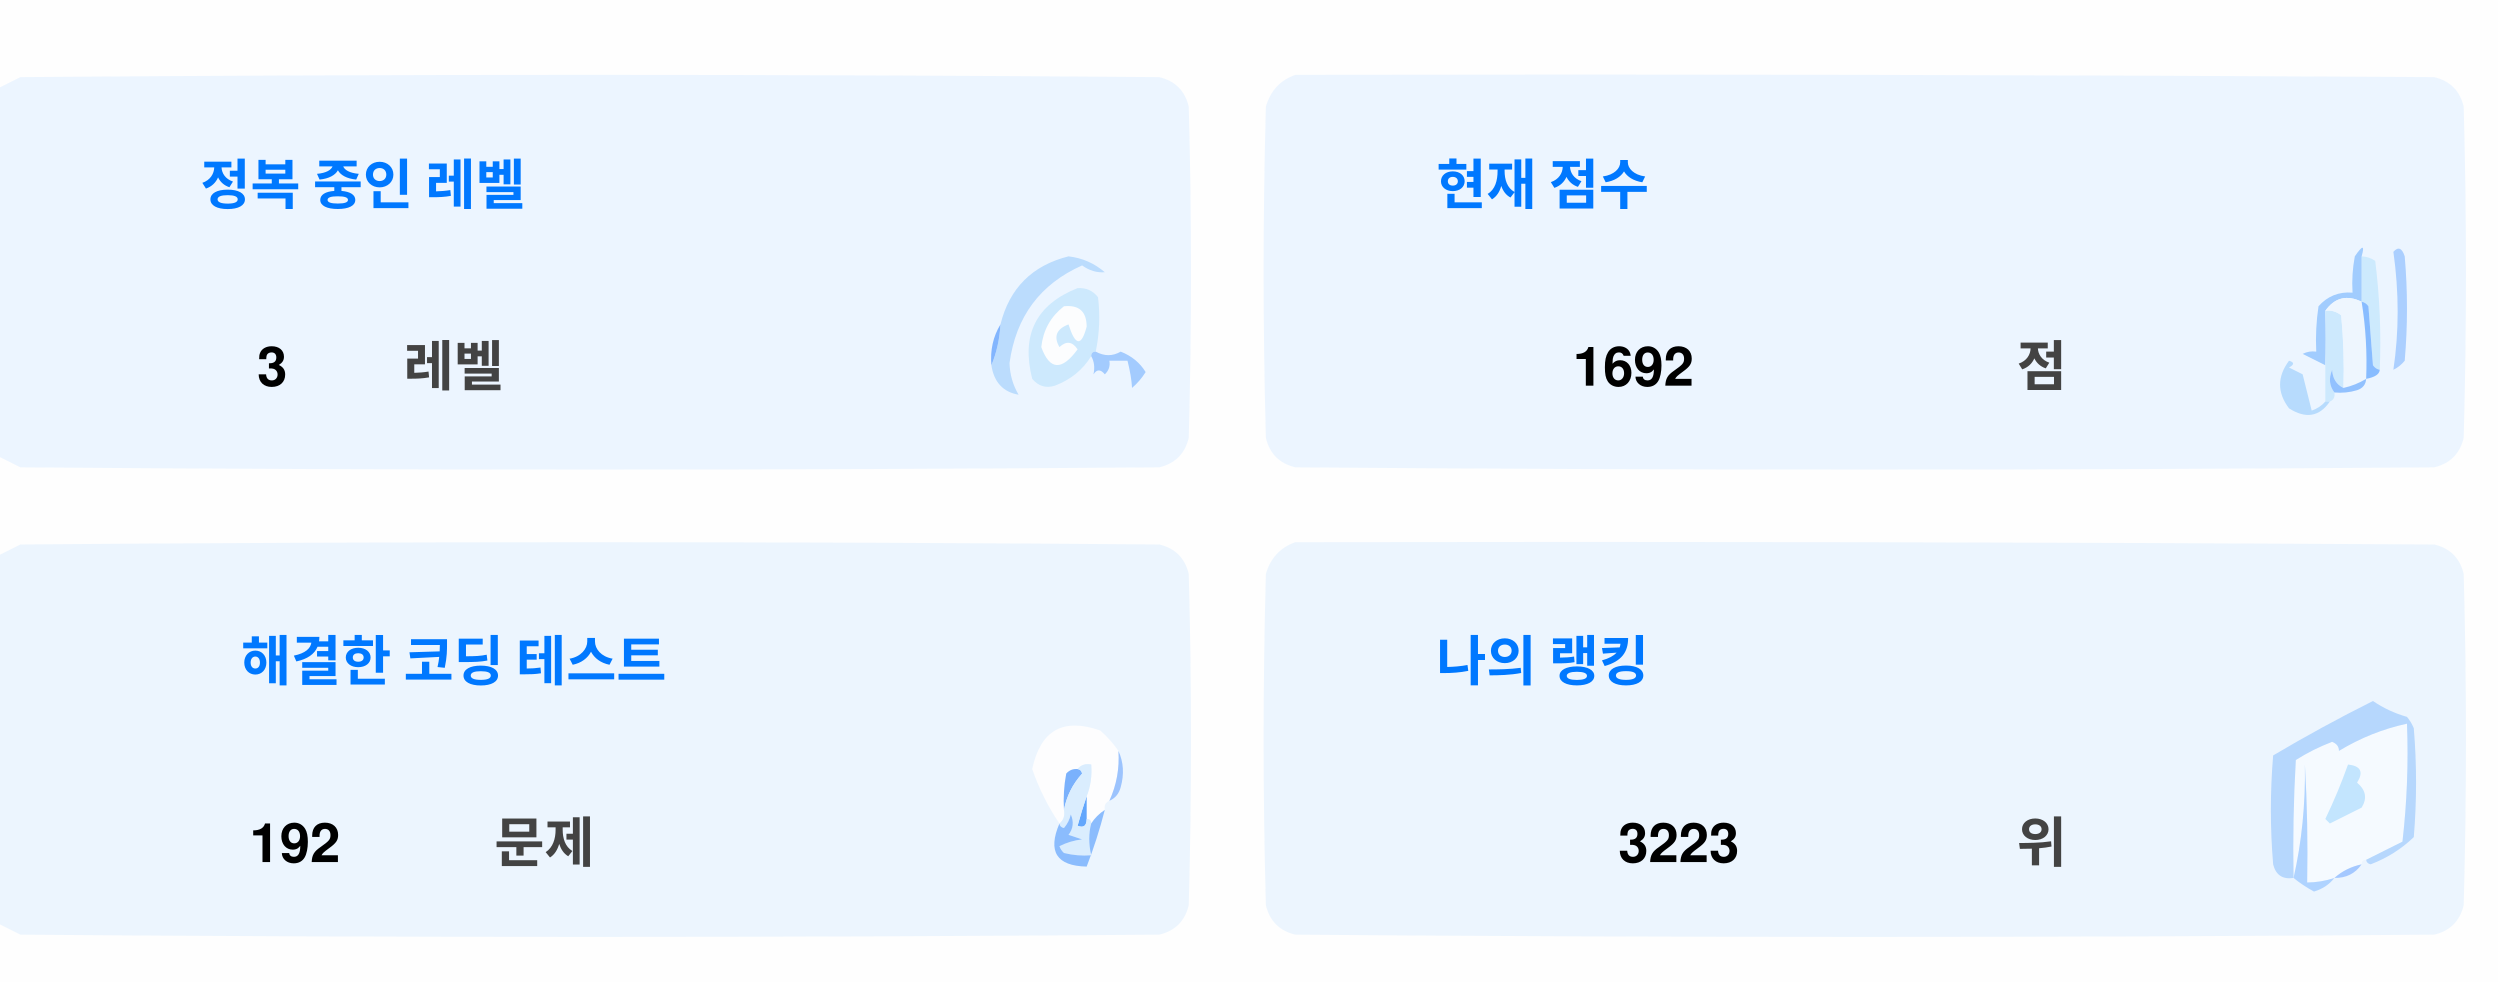
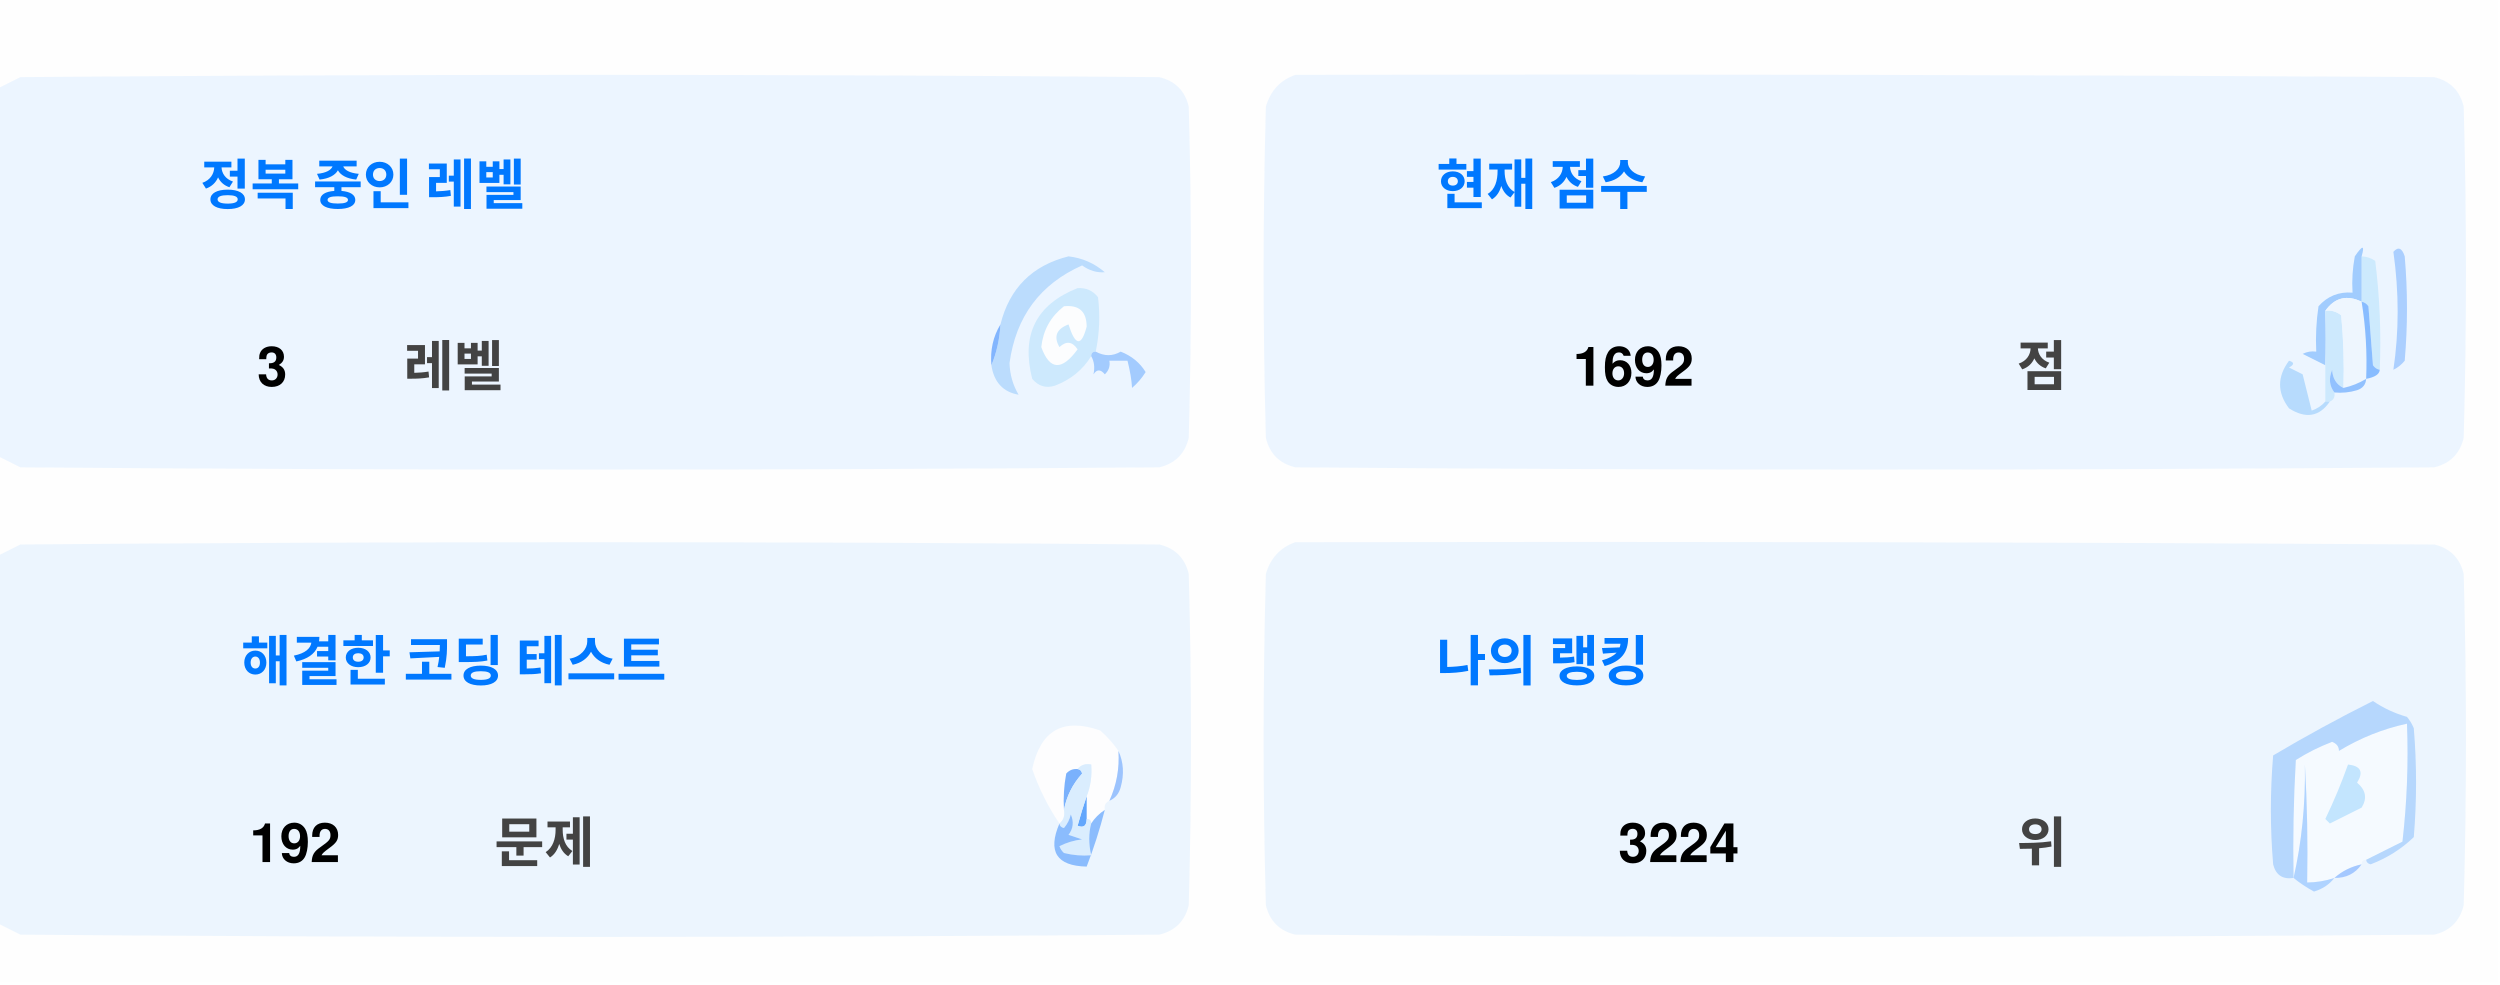
<svg xmlns="http://www.w3.org/2000/svg" version="1.1" width="551px" height="217px" style="shape-rendering:geometricPrecision; text-rendering:geometricPrecision; image-rendering:optimizeQuality; fill-rule:evenodd; clip-rule:evenodd">
  <style>.title {fill: #434343;font-size: 1rem;line-height: 1.5rem;font-weight: bold;font-family: -apple-system, BlinkMacSystemFont, Segoe UI, Helvetica, Arial, sans-serif, Apple Color Emoji, Segoe UI Emoji;}.desc {fill: #434343;font-size: 2.5rem;font-weight: bold;line-height: 1.5rem;font-family: -apple-system, BlinkMacSystemFont, Segoe UI, Helvetica, Arial, sans-serif, Apple Color Emoji, Segoe UI Emoji;}.desc-2 {fill: #434343;font-size: 1rem;font-weight: bold;line-height: 1.5rem;font-family: -apple-system, BlinkMacSystemFont, Segoe UI, Helvetica, Arial, sans-serif, Apple Color Emoji, Segoe UI Emoji;}.text, .desc {animation: twinkling 4s ease-in-out infinite;}@keyframes twinkling {40% { opacity: 1; }50% { opacity: 0.5; }60% { opacity: 1; }70% { opacity: 0.5; }80% { opacity: 1; }}</style>
  <g>
    <path style="opacity:1" fill="#fefefe" d="M -0.5,-0.5 C 183.167,-0.5 366.833,-0.5 550.5,-0.5C 550.5,71.833 550.5,144.167 550.5,216.5C 366.833,216.5 183.167,216.5 -0.5,216.5C -0.5,212.167 -0.5,207.833 -0.5,203.5C 1.14,204.32 2.807,205.153 4.5,206C 88.167,206.667 171.833,206.667 255.5,206C 259,205.167 261.167,203 262,199.5C 262.667,175.167 262.667,150.833 262,126.5C 261.167,123 259,120.833 255.5,120C 171.833,119.333 88.167,119.333 4.5,120C 2.807,120.847 1.14,121.68 -0.5,122.5C -0.5,115.167 -0.5,107.833 -0.5,100.5C 1.14,101.32 2.807,102.153 4.5,103C 88.167,103.667 171.833,103.667 255.5,103C 259,102.167 261.167,100 262,96.5C 262.667,72.167 262.667,47.833 262,23.5C 261.167,20 259,17.833 255.5,17C 171.833,16.333 88.167,16.333 4.5,17C 2.807,17.847 1.14,18.68 -0.5,19.5C -0.5,12.833 -0.5,6.167 -0.5,-0.5 Z" />
  </g>
  <g>
    <path style="opacity:1" fill="#ecf5ff" d="M -0.5,100.5 C -0.5,73.5 -0.5,46.5 -0.5,19.5C 1.14,18.68 2.807,17.847 4.5,17C 88.167,16.333 171.833,16.333 255.5,17C 259,17.833 261.167,20 262,23.5C 262.667,47.833 262.667,72.167 262,96.5C 261.167,100 259,102.167 255.5,103C 171.833,103.667 88.167,103.667 4.5,103C 2.807,102.153 1.14,101.32 -0.5,100.5 Z" />
  </g>
  <g>
    <path style="opacity:1" fill="#ecf5ff" d="M 285.5,16.5 C 369.167,16.333 452.834,16.5 536.5,17C 540,17.833 542.167,20 543,23.5C 543.667,47.833 543.667,72.167 543,96.5C 542.167,100 540,102.167 536.5,103C 452.833,103.667 369.167,103.667 285.5,103C 282,102.167 279.833,100 279,96.5C 278.333,72.167 278.333,47.833 279,23.5C 280.018,19.985 282.185,17.652 285.5,16.5 Z" />
  </g>
  <g>
    <path style="opacity:1" fill="#cdeafd" d="M 520.5,56.5 C 521.583,56.539 522.583,56.873 523.5,57.5C 524.498,65.472 524.831,73.472 524.5,81.5C 523.883,81.389 523.383,81.056 523,80.5C 522.667,76.167 522.333,71.833 522,67.5C 521.617,66.944 521.117,66.611 520.5,66.5C 520.5,63.167 520.5,59.833 520.5,56.5 Z" />
  </g>
  <g>
    <path style="opacity:1" fill="#abcfff" d="M 527.5,55.5 C 528.566,54.308 529.399,54.641 530,56.5C 530.667,64.167 530.667,71.833 530,79.5C 529.311,80.357 528.478,81.023 527.5,81.5C 528.758,73.08 528.758,64.414 527.5,55.5 Z" />
  </g>
  <g>
    <path style="opacity:1" fill="#bbdcfd" d="M 218.5,80.5 C 219.657,77.727 220.324,74.727 220.5,71.5C 222.49,63.51 227.49,58.51 235.5,56.5C 238.528,56.847 241.194,58.014 243.5,60C 241.744,60.141 240.078,59.641 238.5,58.5C 229.247,62.607 223.914,69.773 222.5,80C 222.565,82.526 223.232,84.859 224.5,87C 221.07,86.397 219.07,84.231 218.5,80.5 Z" />
  </g>
  <g>
    <path style="opacity:1" fill="#cde9fd" d="M 241.5,77.5 C 240.833,77.5 240.5,77.833 240.5,78.5C 238.628,81.529 235.961,83.695 232.5,85C 230.536,85.624 228.869,85.124 227.5,83.5C 225.021,73.791 228.354,67.124 237.5,63.5C 239.374,63.39 240.874,64.056 242,65.5C 242.497,69.524 242.331,73.524 241.5,77.5 Z" />
  </g>
  <g>
    <path style="opacity:1" fill="#fcfdfe" d="M 234.5,67.5 C 237.826,67.162 239.493,68.662 239.5,72C 238.334,76.434 237,76.267 235.5,71.5C 232.832,72.515 232.166,74.182 233.5,76.5C 235.017,75.089 236.351,75.256 237.5,77C 234.006,81.771 231.34,81.605 229.5,76.5C 229.904,72.771 231.571,69.771 234.5,67.5 Z" />
  </g>
  <g>
    <path style="opacity:1" fill="#a1ccfe" d="M 520.5,56.5 C 520.5,59.833 520.5,63.167 520.5,66.5C 517.238,64.922 514.572,65.589 512.5,68.5C 512.617,72.81 512.617,76.81 512.5,80.5C 510.86,79.68 509.193,78.847 507.5,78C 508.448,77.517 509.448,77.35 510.5,77.5C 510.335,74.15 510.502,70.817 511,67.5C 512.995,65.253 515.495,64.253 518.5,64.5C 518.336,61.813 518.503,59.146 519,56.5C 520.731,53.969 521.231,53.969 520.5,56.5 Z" />
  </g>
  <g>
    <path style="opacity:1" fill="#cde9fd" d="M 512.5,68.5 C 513.822,68.33 514.989,68.663 516,69.5C 516.499,74.823 516.666,80.156 516.5,85.5C 514.955,84.77 514.122,83.437 514,81.5C 513.22,83.387 513.387,85.054 514.5,86.5C 514.672,87.492 514.338,88.158 513.5,88.5C 513.167,88.5 512.833,88.5 512.5,88.5C 512.5,85.833 512.5,83.167 512.5,80.5C 512.617,76.81 512.617,72.81 512.5,68.5 Z" />
  </g>
  <g>
    <path style="opacity:1" fill="#eef6fe" d="M 520.5,66.5 C 521.407,72.106 521.74,77.773 521.5,83.5C 519.95,84.441 518.284,85.108 516.5,85.5C 516.666,80.156 516.499,74.823 516,69.5C 514.989,68.663 513.822,68.33 512.5,68.5C 514.572,65.589 517.238,64.922 520.5,66.5 Z" />
  </g>
  <g>
    <path style="opacity:1" fill="#88bcff" d="M 520.5,66.5 C 521.117,66.611 521.617,66.944 522,67.5C 522.333,71.833 522.667,76.167 523,80.5C 523.383,81.056 523.883,81.389 524.5,81.5C 524.445,82.469 523.445,83.136 521.5,83.5C 521.74,77.773 521.407,72.106 520.5,66.5 Z" />
  </g>
  <g>
    <path style="opacity:1" fill="#82b5fe" d="M 220.5,71.5 C 220.324,74.727 219.657,77.727 218.5,80.5C 218.215,77.171 218.882,74.171 220.5,71.5 Z" />
  </g>
  <g>
    <path style="opacity:1" fill="#a3cbfe" d="M 240.5,78.5 C 240.5,77.833 240.833,77.5 241.5,77.5C 243.391,78.536 245.224,78.536 247,77.5C 249.391,78.429 251.225,79.929 252.5,82C 251.681,83.319 250.681,84.486 249.5,85.5C 249.409,83.777 249.075,81.777 248.5,79.5C 247.167,79.5 245.833,79.5 244.5,79.5C 244.719,80.675 244.386,81.675 243.5,82.5C 242.575,81.359 241.741,81.359 241,82.5C 241.331,80.981 241.164,79.648 240.5,78.5 Z" />
  </g>
  <g>
    <path style="opacity:1" fill="#b7dbfd" d="M 512.5,88.5 C 512.833,88.5 513.167,88.5 513.5,88.5C 511.199,91.857 508.199,92.357 504.5,90C 501.872,86.535 501.872,83.035 504.5,79.5C 505.696,79.846 505.696,80.346 504.5,81C 505.5,81.5 506.5,82 507.5,82.5C 508.167,85.167 508.833,87.833 509.5,90.5C 510.739,90.058 511.739,89.391 512.5,88.5 Z" />
  </g>
  <g>
    <path style="opacity:1" fill="#92c1fe" d="M 516.5,85.5 C 518.284,85.108 519.95,84.441 521.5,83.5C 521.423,84.75 520.756,85.583 519.5,86C 517.866,86.493 516.199,86.66 514.5,86.5C 513.387,85.054 513.22,83.387 514,81.5C 514.122,83.437 514.955,84.77 516.5,85.5 Z" />
  </g>
  <g>
    <path style="opacity:1" fill="#ecf5fe" d="M -0.5,203.5 C -0.5,176.5 -0.5,149.5 -0.5,122.5C 1.14,121.68 2.807,120.847 4.5,120C 88.167,119.333 171.833,119.333 255.5,120C 259,120.833 261.167,123 262,126.5C 262.667,150.833 262.667,175.167 262,199.5C 261.167,203 259,205.167 255.5,206C 171.833,206.667 88.167,206.667 4.5,206C 2.807,205.153 1.14,204.32 -0.5,203.5 Z" />
  </g>
  <g>
    <path style="opacity:1" fill="#ecf5fe" d="M 285.5,119.5 C 369.167,119.333 452.834,119.5 536.5,120C 540,120.833 542.167,123 543,126.5C 543.667,150.833 543.667,175.167 543,199.5C 542.167,203 540,205.167 536.5,206C 452.833,206.667 369.167,206.667 285.5,206C 282,205.167 279.833,203 279,199.5C 278.333,175.167 278.333,150.833 279,126.5C 280.018,122.985 282.185,120.652 285.5,119.5 Z" />
  </g>
  <g>
    <path style="opacity:1" fill="#fdfdfe" d="M 246.5,165.5 C 246.758,169.367 246.092,173.034 244.5,176.5C 243.662,176.842 243.328,177.508 243.5,178.5C 242.272,179.306 241.272,180.306 240.5,181.5C 240.5,180.833 240.167,180.5 239.5,180.5C 239.5,178.833 239.5,177.167 239.5,175.5C 240.369,173.283 240.702,170.95 240.5,168.5C 239.209,168.263 238.209,168.596 237.5,169.5C 236.504,169.414 235.671,169.748 235,170.5C 234.503,173.146 234.336,175.813 234.5,178.5C 234.737,179.791 234.404,180.791 233.5,181.5C 230.986,177.806 228.986,173.806 227.5,169.5C 229.309,160.957 234.309,158.124 242.5,161C 244.07,162.397 245.404,163.897 246.5,165.5 Z" />
  </g>
  <g>
    <path style="opacity:1" fill="#f5faff" d="M 521.5,189.5 C 520.833,189.5 520.5,189.833 520.5,190.5C 518.181,190.992 516.181,191.992 514.5,193.5C 512.565,194.15 510.565,194.483 508.5,194.5C 508.666,185.827 508.5,177.16 508,168.5C 508.141,177.227 507.308,185.56 505.5,193.5C 505.334,184.827 505.5,176.16 506,167.5C 508.527,165.903 511.194,164.57 514,163.5C 515.011,163.892 515.511,164.559 515.5,165.5C 520.21,162.641 525.21,160.641 530.5,159.5C 530.831,168.192 530.498,176.859 529.5,185.5C 526.807,186.847 524.14,188.18 521.5,189.5 Z" />
  </g>
  <g>
    <path style="opacity:1" fill="#b6d7fd" d="M 521.5,189.5 C 524.14,188.18 526.807,186.847 529.5,185.5C 530.498,176.859 530.831,168.192 530.5,159.5C 525.21,160.641 520.21,162.641 515.5,165.5C 515.511,164.559 515.011,163.892 514,163.5C 511.194,164.57 508.527,165.903 506,167.5C 505.5,176.16 505.334,184.827 505.5,193.5C 503.089,193.863 501.589,192.863 501,190.5C 500.333,182.5 500.333,174.5 501,166.5C 508.173,162.246 515.507,158.246 523,154.5C 525.304,156.068 527.804,157.235 530.5,158C 531.126,158.75 531.626,159.584 532,160.5C 532.667,168.5 532.667,176.5 532,184.5C 529.292,187.111 526.125,189.111 522.5,190.5C 521.893,190.376 521.56,190.043 521.5,189.5 Z" />
  </g>
  <g>
    <path style="opacity:1" fill="#c3e5fe" d="M 517.5,168.5 C 520.317,168.801 520.984,170.134 519.5,172.5C 521.439,174.122 521.772,175.956 520.5,178C 518.167,179.167 515.833,180.333 513.5,181.5C 513.167,181.167 512.833,180.833 512.5,180.5C 514.414,176.515 516.081,172.515 517.5,168.5 Z" />
  </g>
  <g>
    <path style="opacity:1" fill="#7ab1fc" d="M 237.5,169.5 C 238.043,169.56 238.376,169.893 238.5,170.5C 236.395,172.836 235.062,175.503 234.5,178.5C 234.336,175.813 234.503,173.146 235,170.5C 235.671,169.748 236.504,169.414 237.5,169.5 Z" />
  </g>
  <g>
    <path style="opacity:1" fill="#afd3ff" d="M 514.5,193.5 C 513.378,194.947 511.878,195.947 510,196.5C 508.348,195.601 506.848,194.601 505.5,193.5C 507.308,185.56 508.141,177.227 508,168.5C 508.5,177.16 508.666,185.827 508.5,194.5C 510.565,194.483 512.565,194.15 514.5,193.5 Z" />
  </g>
  <g>
    <path style="opacity:1" fill="#9cc3fd" d="M 246.5,165.5 C 247.634,167.966 247.801,170.633 247,173.5C 246.623,174.942 245.79,175.942 244.5,176.5C 246.092,173.034 246.758,169.367 246.5,165.5 Z" />
  </g>
  <g>
    <path style="opacity:1" fill="#62a6fc" d="M 239.5,175.5 C 239.5,177.167 239.5,178.833 239.5,180.5C 239.483,182.028 238.816,182.528 237.5,182C 238.117,179.723 238.784,177.556 239.5,175.5 Z" />
  </g>
  <g>
    <path style="opacity:1" fill="#daedfe" d="M 237.5,169.5 C 238.209,168.596 239.209,168.263 240.5,168.5C 240.702,170.95 240.369,173.283 239.5,175.5C 238.784,177.556 238.117,179.723 237.5,182C 238.816,182.528 239.483,182.028 239.5,180.5C 240.167,180.5 240.5,180.833 240.5,181.5C 239.918,183.669 239.918,186.002 240.5,188.5C 238.473,188.662 236.473,188.495 234.5,188C 234.043,187.586 233.709,187.086 233.5,186.5C 235.078,185.702 236.744,185.202 238.5,185C 237.5,184.667 236.5,184.333 235.5,184C 236.554,182.612 236.72,181.112 236,179.5C 235.751,180.624 235.251,181.624 234.5,182.5C 233.893,182.376 233.56,182.043 233.5,181.5C 234.404,180.791 234.737,179.791 234.5,178.5C 235.062,175.503 236.395,172.836 238.5,170.5C 238.376,169.893 238.043,169.56 237.5,169.5 Z" />
  </g>
  <g>
    <path style="opacity:1" fill="#8bbcfd" d="M 243.5,178.5 C 242.395,182.803 241.062,186.969 239.5,191C 232.857,190.847 230.857,187.68 233.5,181.5C 233.56,182.043 233.893,182.376 234.5,182.5C 235.251,181.624 235.751,180.624 236,179.5C 236.72,181.112 236.554,182.612 235.5,184C 236.5,184.333 237.5,184.667 238.5,185C 236.744,185.202 235.078,185.702 233.5,186.5C 233.709,187.086 234.043,187.586 234.5,188C 236.473,188.495 238.473,188.662 240.5,188.5C 239.918,186.002 239.918,183.669 240.5,181.5C 241.272,180.306 242.272,179.306 243.5,178.5 Z" />
  </g>
  <g>
    <path style="opacity:1" fill="#a4c8ff" d="M 520.5,190.5 C 519.089,192.539 517.089,193.539 514.5,193.5C 516.181,191.992 518.181,190.992 520.5,190.5 Z" />
  </g>
  <text text-anchor="middle" x="80" y="45" class="title" style="fill:#0078ff;" stroke="#none" stroke-width="1">정복 중인 레벨</text>
  <text text-anchor="middle" x="60" y="85" class="desc" style="fill:#000000;" stroke="#none" stroke-width="1">3</text>
  <text text-anchor="middle" x="100" y="85" class="desc-2" style="fill:#434343;" stroke="#none" stroke-width="1">레벨</text>
  <text text-anchor="middle" x="340" y="45" class="title" style="fill:#0078ff;" stroke="#none" stroke-width="1">현재 점수</text>
  <text text-anchor="middle" x="360" y="85" class="desc" style="fill:#000000;" stroke="#none" stroke-width="1">1692</text>
  <text text-anchor="middle" x="450" y="85" class="desc-2" style="fill:#434343;" stroke="#none" stroke-width="1">점</text>
  <text text-anchor="middle" x="100" y="150" class="title" style="fill:#0078ff;" stroke="#none" stroke-width="1">해결한 코딩 테스트</text>
  <text text-anchor="middle" x="65" y="190" class="desc" style="fill:#000000;" stroke="#none" stroke-width="1">192</text>
  <text text-anchor="middle" x="120" y="190" class="desc-2" style="fill:#434343;" stroke="#none" stroke-width="1">문제</text>
  <text text-anchor="middle" x="340" y="150" class="title" style="fill:#0078ff;" stroke="#none" stroke-width="1">나의 랭킹</text>
-   <text text-anchor="middle" x="370" y="190" class="desc" style="fill:#000000;" stroke="#none" stroke-width="1">3223</text>
+   <text text-anchor="middle" x="370" y="190" class="desc" style="fill:#000000;" stroke="#none" stroke-width="1">3224</text>
  <text text-anchor="middle" x="450" y="190" class="desc-2" style="fill:#434343;" stroke="#none" stroke-width="1">위</text>
</svg>
